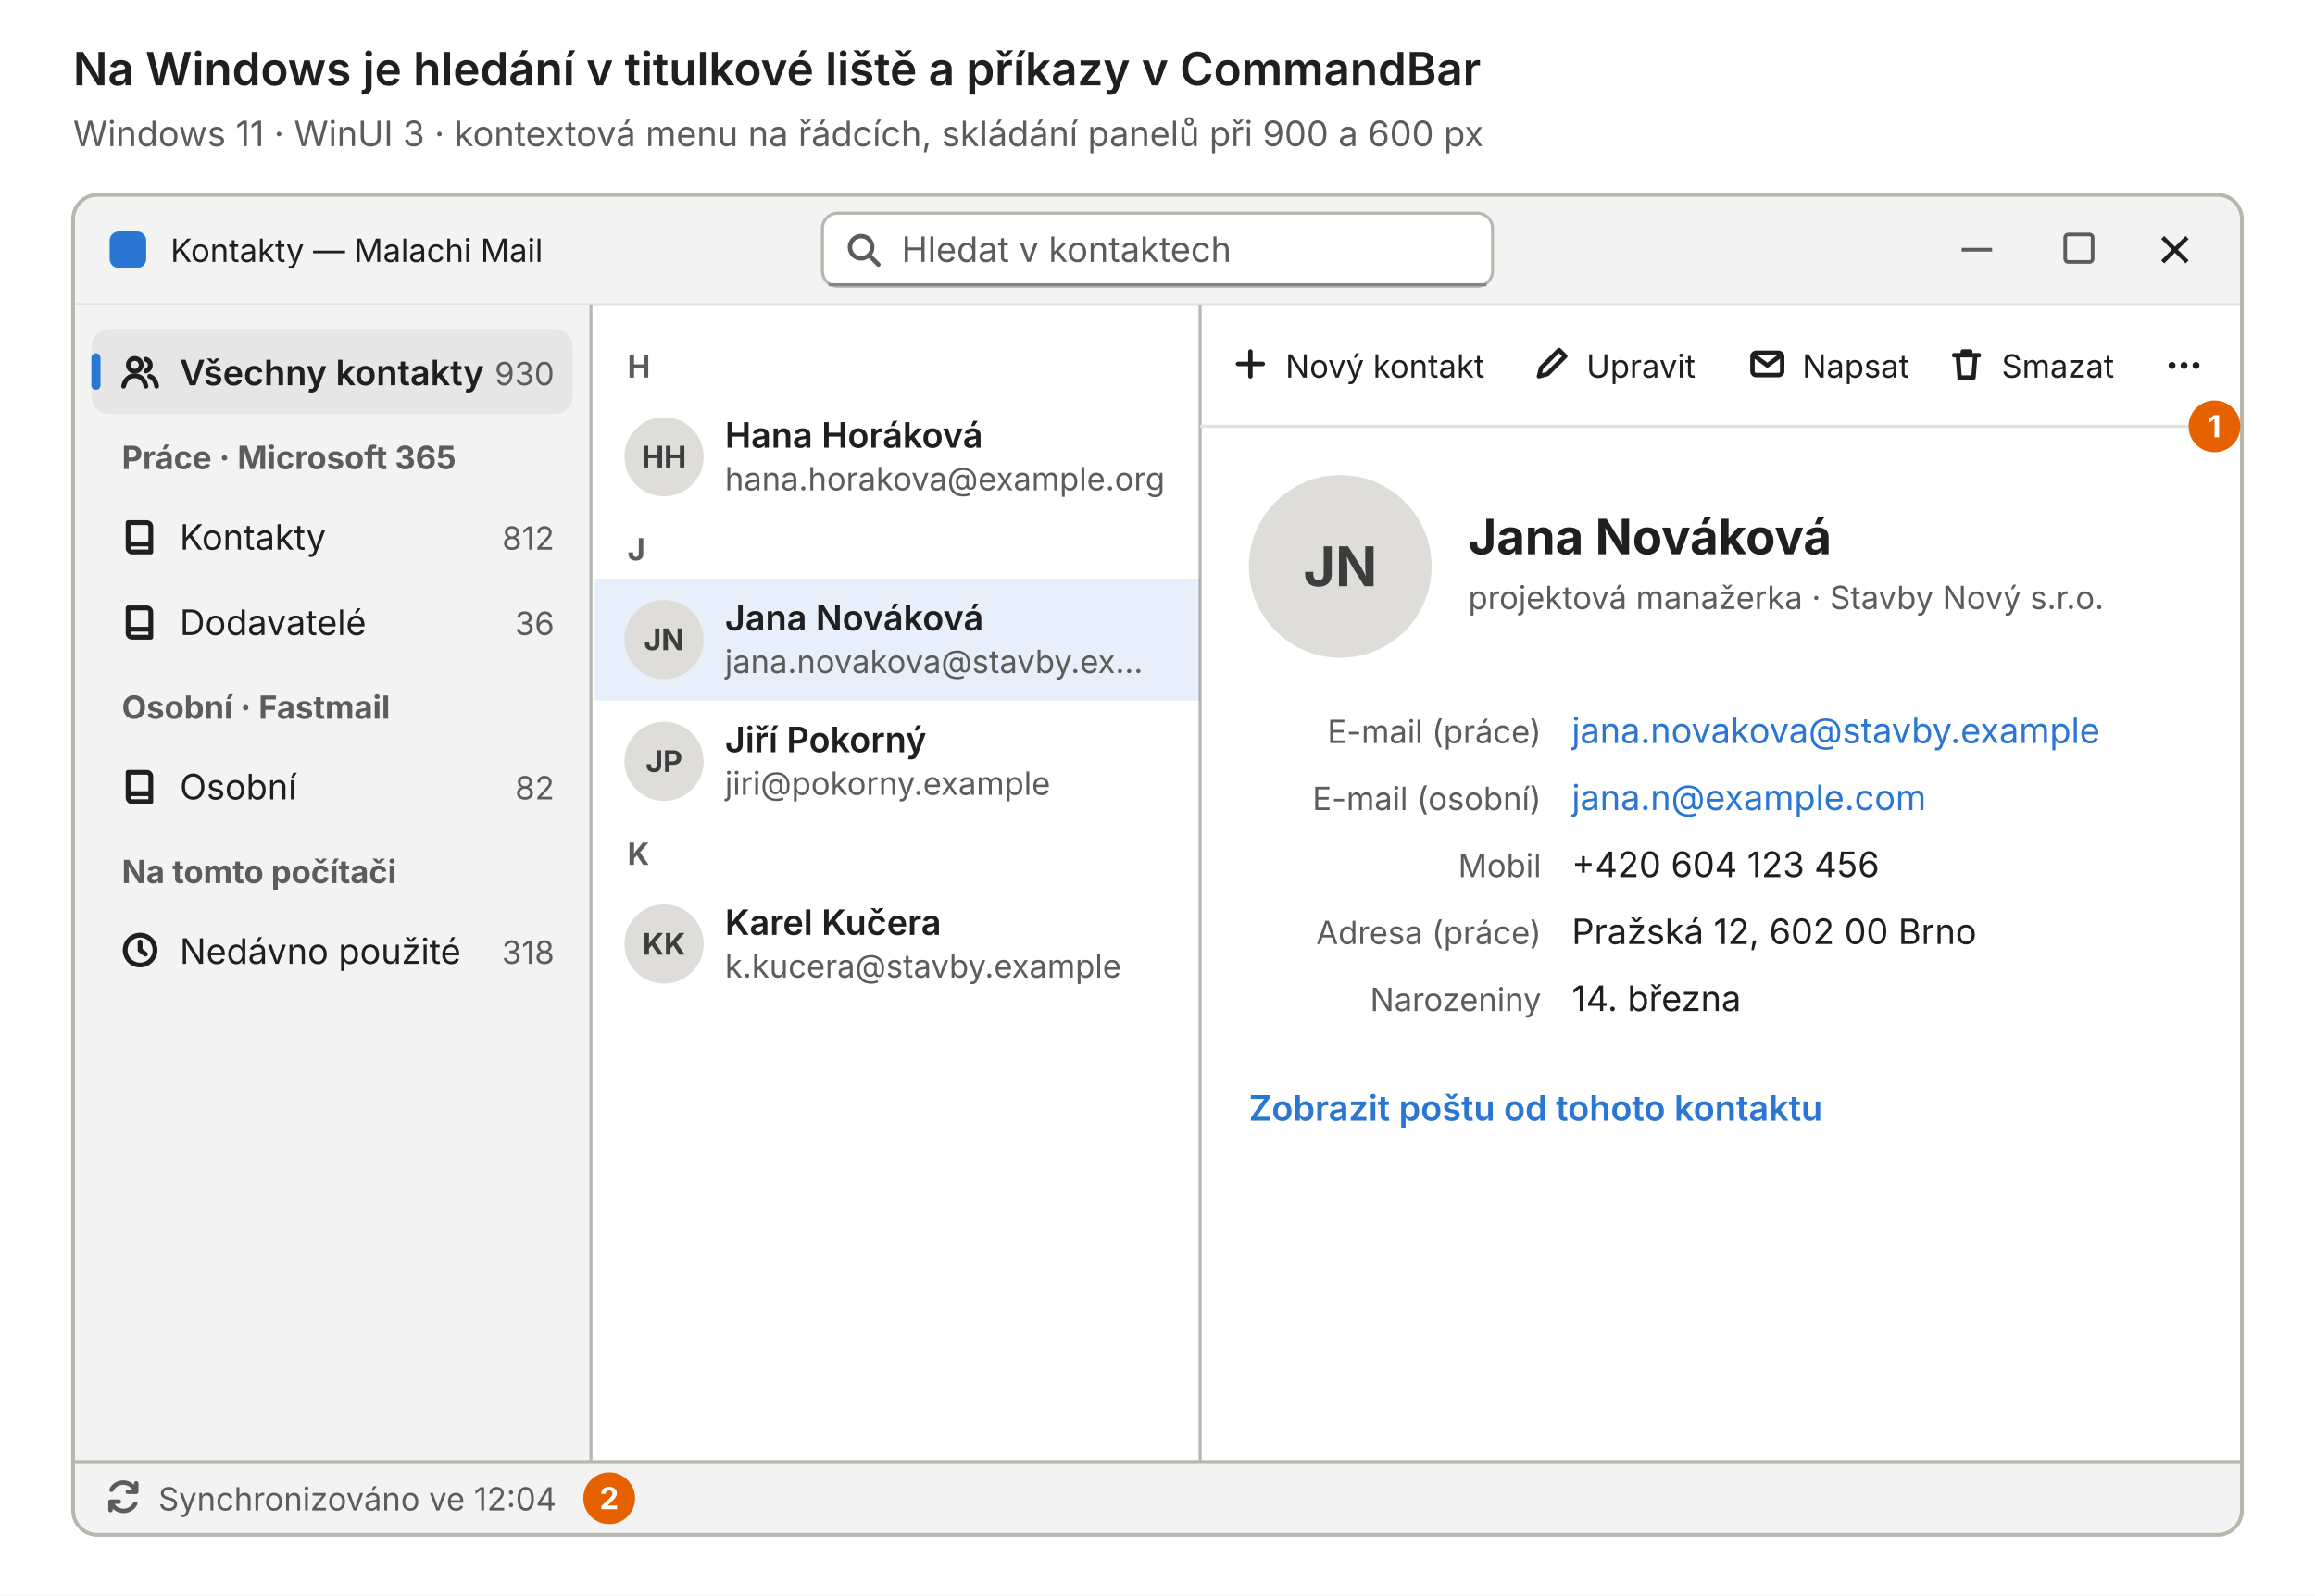
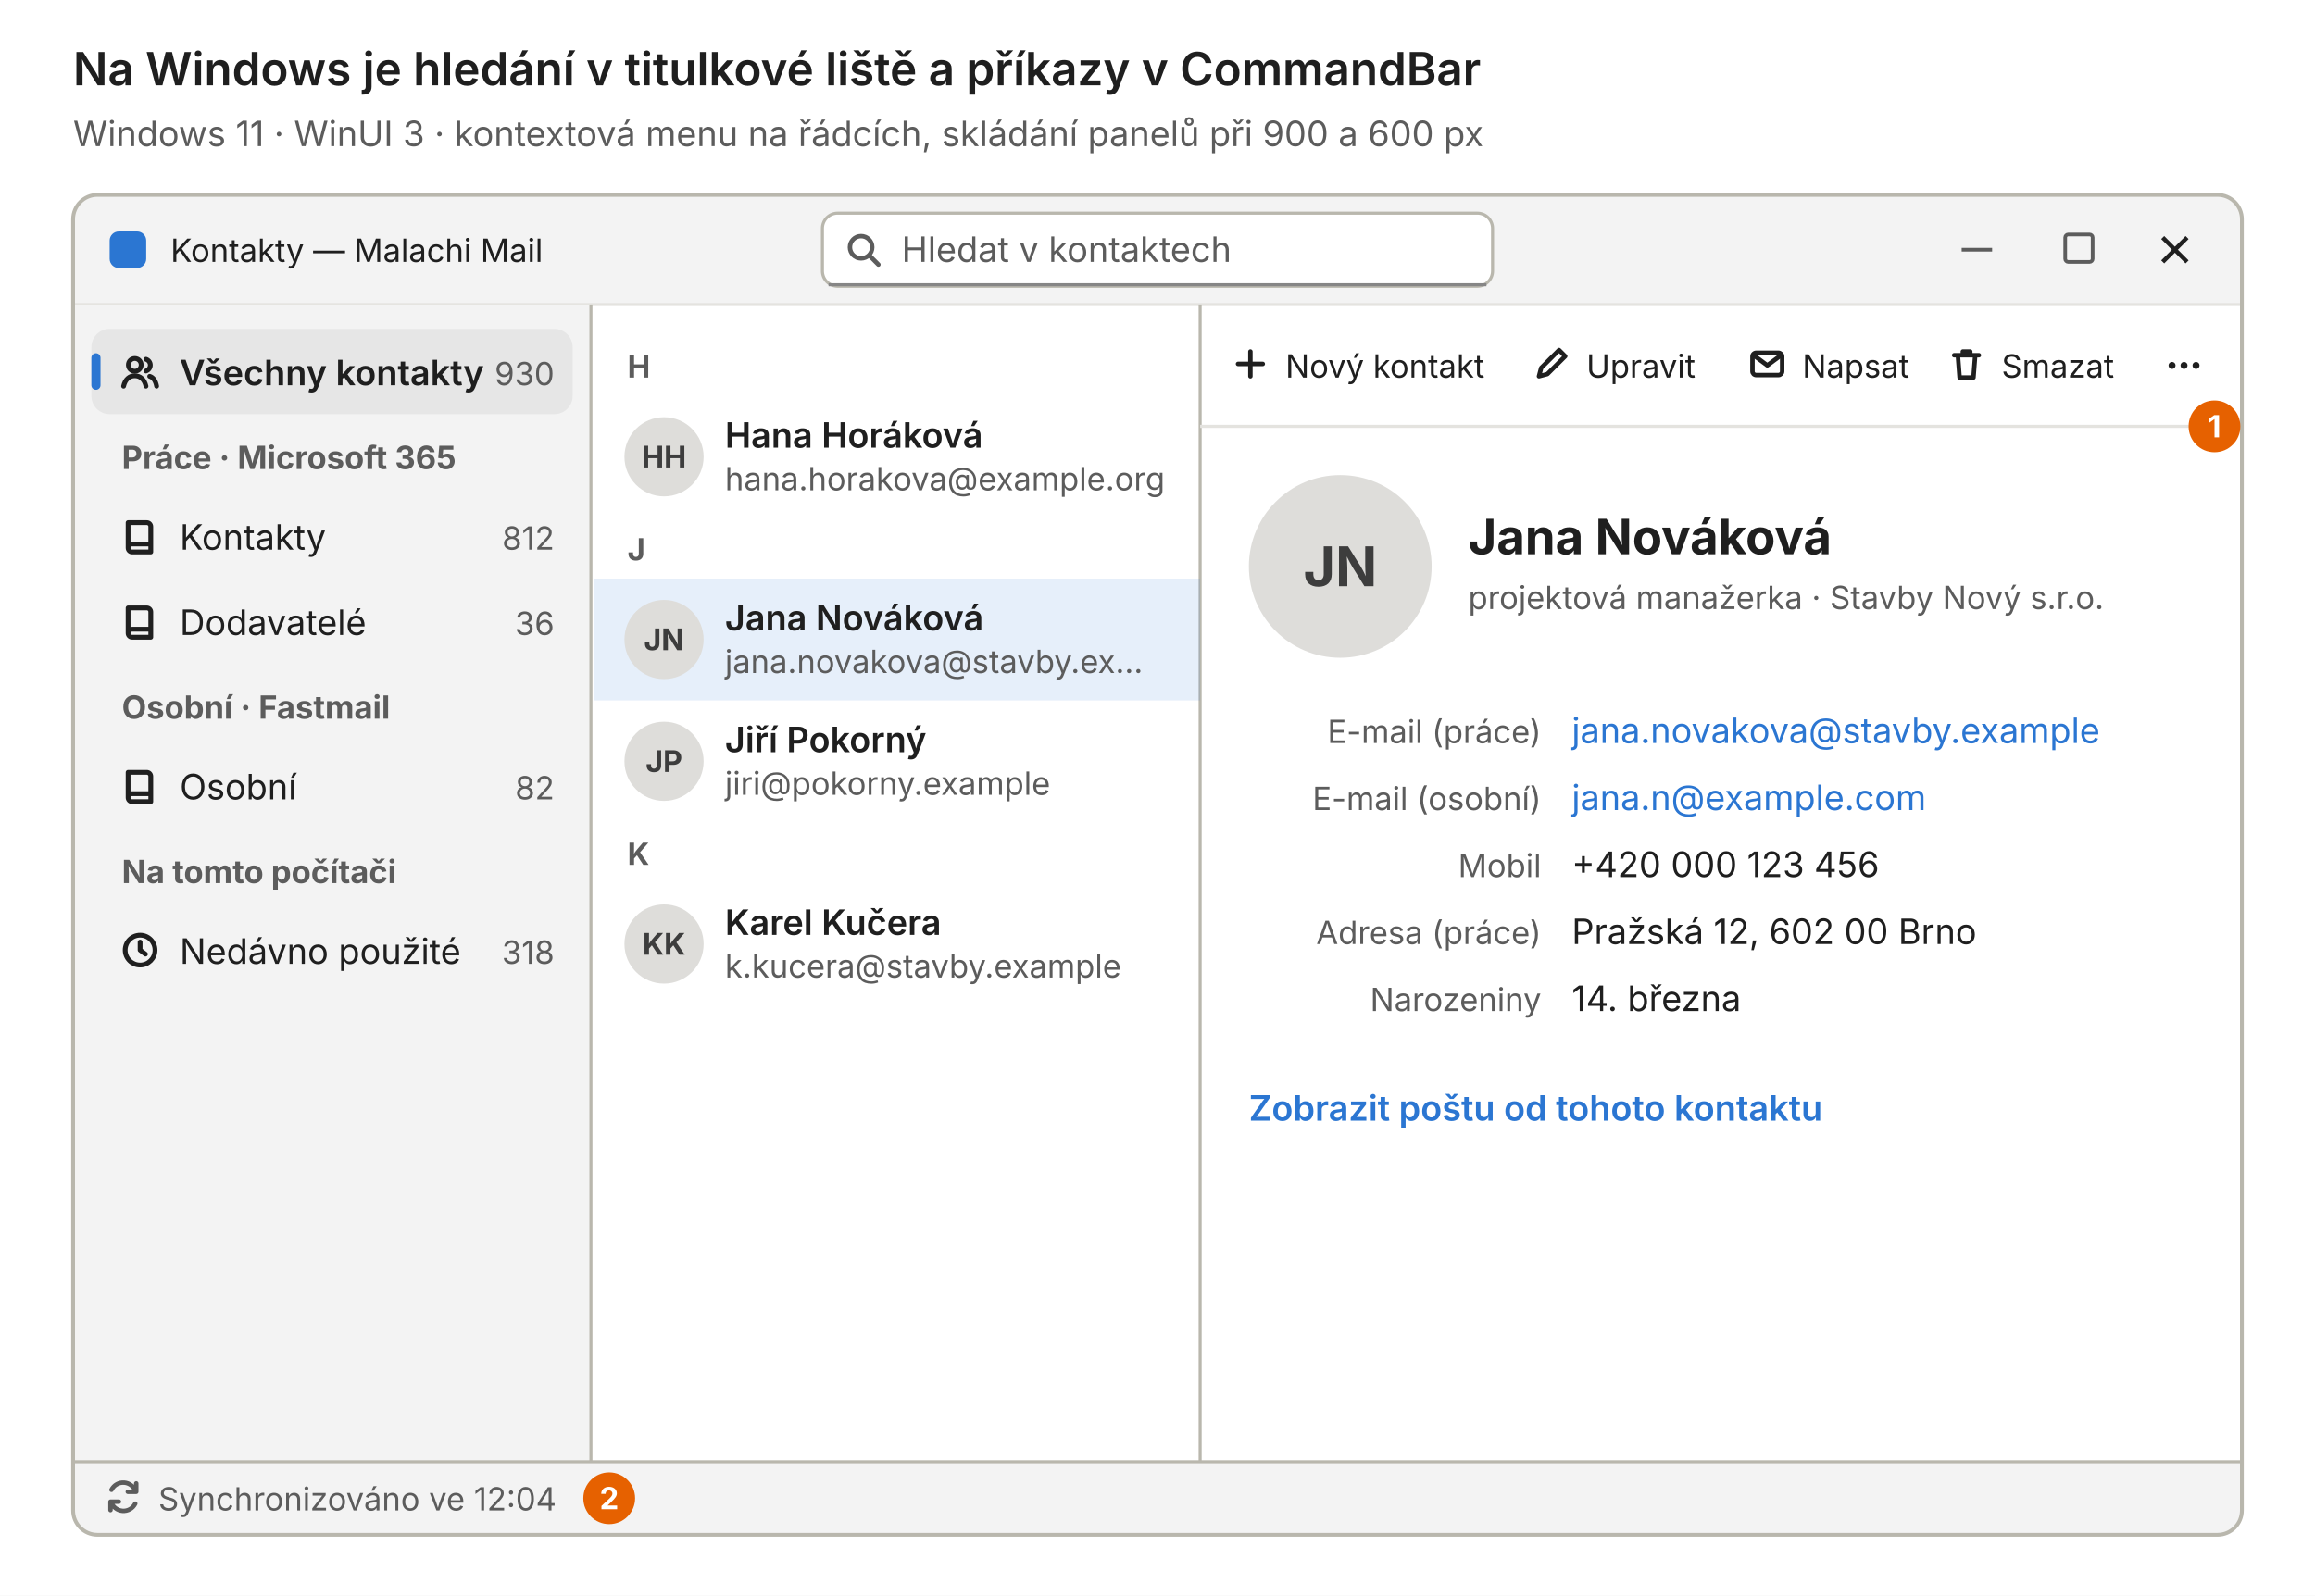
<svg xmlns="http://www.w3.org/2000/svg" xmlns:xlink="http://www.w3.org/1999/xlink" viewBox="0 0 760 524" role="img" aria-label="Na Windows je hledání v titulkové liště a příkazy v CommandBar" font-size="11.5" font-family="Inter, Cantarell, 'Segoe UI', Helvetica, Arial, sans-serif">
  <rect width="100%" height="100%" fill="#ffffff" />
  <defs>
    <symbol id="i-search" viewBox="0 0 16 16">
      <circle cx="7" cy="7" r="4.5" />
      <path d="M10.5 10.5 14 14" />
    </symbol>
    <symbol id="i-plus" viewBox="0 0 16 16">
      <path d="M8 3v10M3 8h10" />
    </symbol>
    <symbol id="i-edit" viewBox="0 0 16 16">
      <path d="M3 13l.9-3.4 7.2-7.2 2.5 2.5-7.2 7.2z" />
    </symbol>
    <symbol id="i-mail" viewBox="0 0 16 16">
      <rect x="2" y="3.5" width="12" height="9" rx="1.5" />
      <path d="M2.6 4.6 8 8.6l5.4-4" />
    </symbol>
    <symbol id="i-more" viewBox="0 0 16 16">
      <path d="M3.5 8h.01M8 8h.01M12.5 8h.01" stroke-width="2.6" />
    </symbol>
    <symbol id="i-morev" viewBox="0 0 16 16">
      <path d="M8 3.5h.01M8 8h.01M8 12.5h.01" stroke-width="2.6" />
    </symbol>
    <symbol id="i-back" viewBox="0 0 16 16">
      <path d="M10 3 5 8l5 5" />
    </symbol>
    <symbol id="i-person" viewBox="0 0 16 16">
      <circle cx="8" cy="5.5" r="2.8" />
      <path d="M2.8 14c.8-3 2.8-4.5 5.2-4.5s4.4 1.5 5.2 4.5" />
    </symbol>
    <symbol id="i-people" viewBox="0 0 16 16">
      <circle cx="6" cy="5.5" r="2.4" />
      <path d="M1.8 13.5c.6-2.6 2.2-3.9 4.2-3.9s3.6 1.3 4.2 3.9M10.2 3.4a2.3 2.3 0 0 1 0 4.4M11.6 9.8c1.3.4 2.2 1.6 2.6 3.7" />
    </symbol>
    <symbol id="i-sync" viewBox="0 0 16 16">
      <path d="M13 6A5.3 5.3 0 0 0 3.2 5.2M3 10a5.3 5.3 0 0 0 9.8.8M13.2 2.6V6H9.8M2.8 13.4V10h3.4" />
    </symbol>
    <symbol id="i-lock" viewBox="0 0 16 16">
      <rect x="3.5" y="7" width="9" height="7" rx="1.5" />
      <path d="M5.5 7V5a2.5 2.5 0 0 1 5 0v2" />
    </symbol>
    <symbol id="i-trash" viewBox="0 0 16 16">
      <path d="M3 4.5h10M6.5 4.5V3h3v1.5M4.5 4.5l.7 9h5.6l.7-9" />
    </symbol>
    <symbol id="i-sidebar" viewBox="0 0 16 16">
      <rect x="2" y="3" width="12" height="10" rx="1.5" />
      <path d="M6 3v10" />
    </symbol>
    <symbol id="i-book" viewBox="0 0 16 16">
      <path d="M3.5 3h7A1.5 1.5 0 0 1 12 4.5V14H5a1.5 1.5 0 0 1-1.5-1.5zM3.5 12.5A1.5 1.5 0 0 1 5 11h7" />
    </symbol>
    <symbol id="i-clock" viewBox="0 0 16 16">
      <circle cx="8" cy="8" r="5.6" />
      <path d="M8 5v3l2 1.5" />
    </symbol>
    <symbol id="i-offline" viewBox="0 0 16 16">
      <path d="M4.2 12.5h7a2.8 2.8 0 0 0 .6-5.5A4 4 0 0 0 4.3 7.2a2.7 2.7 0 0 0-.1 5.3zM2 2l12 12" />
    </symbol>
    <symbol id="i-cloud" viewBox="0 0 16 16">
      <path d="M4.2 12.5h7a2.8 2.8 0 0 0 .6-5.5A4 4 0 0 0 4.3 7.2a2.7 2.7 0 0 0-.1 5.3z" />
    </symbol>
    <symbol id="i-info" viewBox="0 0 16 16">
      <circle cx="8" cy="8" r="5.8" />
      <path d="M8 7.2v3.6M8 5.1h.01" />
    </symbol>
    <symbol id="i-check" viewBox="0 0 16 16">
      <path d="M3.5 8.5l3 3 6-7" />
    </symbol>
    <symbol id="i-send" viewBox="0 0 16 16">
      <path d="M2.5 8 13.5 2.8 10.8 13.2 7.6 9.4zM7.6 9.4 13.5 2.8" />
    </symbol>
  </defs>
  <text x="24" y="28" font-size="15" font-weight="600" fill="#1f1f1f">Na Windows je hledání v titulkové liště a příkazy v CommandBar</text>
  <text x="24" y="48" fill="#5c5c5c">Windows 11 · WinUI 3 · kontextová menu na řádcích, skládání panelů při 900 a 600 px</text>
  <clipPath id="clip1">
    <rect x="24" y="64" width="712" height="440" rx="8" />
  </clipPath>
  <g clip-path="url(#clip1)">
    <rect x="24" y="64" width="712" height="440" fill="#ffffff" />
    <rect x="24" y="64" width="712" height="36" fill="#f3f3f3" />
    <rect x="36" y="76" width="12" height="12" rx="3" fill="#2b76d2" />
    <text x="56" y="86" font-size="10.5" fill="#1f1f1f">Kontakty — Malachi Mail</text>
    <rect x="270" y="70" width="220" height="24" rx="5" fill="#ffffff" stroke="#b9b7ad" stroke-width="1" />
    <line x1="272" y1="93.5" x2="488" y2="93.5" stroke="#868686" stroke-width="1" />
    <use xlink:href="#i-search" x="277" y="75.5" width="13" height="13" fill="none" stroke="#5c5c5c" stroke-width="1.8" stroke-linecap="round" stroke-linejoin="round" />
    <text x="296" y="86" font-size="11.5" fill="#5c5c5c">Hledat v kontaktech</text>
    <line x1="644" y1="82" x2="654" y2="82" stroke="#5c5c5c" stroke-width="1.2" />
    <rect x="678" y="77" width="9" height="9" rx="1" fill="none" stroke="#5c5c5c" stroke-width="1.2" />
    <line x1="710" y1="78" x2="718" y2="86" stroke="#1f1f1f" stroke-width="1.4" />
    <line x1="718" y1="78" x2="710" y2="86" stroke="#1f1f1f" stroke-width="1.4" />
    <line x1="24" y1="100" x2="736" y2="100" stroke="#e4e3df" stroke-width="1" />
    <rect x="24" y="100" width="170" height="380" fill="#f3f3f3" />
    <line x1="194" y1="100" x2="194" y2="480" stroke="#b9b7ad" stroke-width="1" />
    <line x1="394" y1="100" x2="394" y2="480" stroke="#b9b7ad" stroke-width="1" />
    <rect x="30" y="108" width="158" height="28" rx="6" fill="#e6e6e6" />
    <rect x="30" y="116" width="3" height="12" rx="1.5" fill="#2b76d2" />
    <use xlink:href="#i-people" x="39" y="115" width="14" height="14" fill="none" stroke="#1f1f1f" stroke-width="1.8" stroke-linecap="round" stroke-linejoin="round" />
    <text x="59" y="126.5" font-weight="600" fill="#1f1f1f">Všechny kontakty</text>
    <text x="182" y="126.5" font-size="10.5" text-anchor="end" fill="#5c5c5c">930</text>
    <text x="40" y="154" font-size="10.5" font-weight="700" fill="#5c5c5c">Práce · Microsoft 365</text>
    <use xlink:href="#i-book" x="39" y="169" width="14" height="14" fill="none" stroke="#1f1f1f" stroke-width="1.8" stroke-linecap="round" stroke-linejoin="round" />
    <text x="59" y="180.5" fill="#1f1f1f">Kontakty</text>
    <text x="182" y="180.5" font-size="10.5" text-anchor="end" fill="#5c5c5c">812</text>
    <use xlink:href="#i-book" x="39" y="197" width="14" height="14" fill="none" stroke="#1f1f1f" stroke-width="1.8" stroke-linecap="round" stroke-linejoin="round" />
    <text x="59" y="208.5" fill="#1f1f1f">Dodavatelé</text>
    <text x="182" y="208.5" font-size="10.5" text-anchor="end" fill="#5c5c5c">36</text>
    <text x="40" y="236" font-size="10.5" font-weight="700" fill="#5c5c5c">Osobní · Fastmail</text>
    <use xlink:href="#i-book" x="39" y="251" width="14" height="14" fill="none" stroke="#1f1f1f" stroke-width="1.8" stroke-linecap="round" stroke-linejoin="round" />
    <text x="59" y="262.5" fill="#1f1f1f">Osobní</text>
    <text x="182" y="262.5" font-size="10.5" text-anchor="end" fill="#5c5c5c">82</text>
    <text x="40" y="290" font-size="10.5" font-weight="700" fill="#5c5c5c">Na tomto počítači</text>
    <use xlink:href="#i-clock" x="39" y="305" width="14" height="14" fill="none" stroke="#1f1f1f" stroke-width="1.8" stroke-linecap="round" stroke-linejoin="round" />
    <text x="59" y="316.5" fill="#1f1f1f">Nedávno použité</text>
    <text x="182" y="316.5" font-size="10.5" text-anchor="end" fill="#5c5c5c">318</text>
    <text x="206" y="124" font-size="10" font-weight="700" fill="#5c5c5c">H</text>
    <circle cx="218" cy="150" r="13" fill="#deddda" />
    <text x="218" y="153.5" font-size="9.8" font-weight="700" text-anchor="middle" fill="#3d3d3d">HH</text>
    <text x="238" y="147" font-weight="600" fill="#1f1f1f">Hana Horáková</text>
    <text x="238" y="161" font-size="10.5" fill="#5c5c5c">hana.horakova@example.org</text>
    <text x="206" y="184" font-size="10" font-weight="700" fill="#5c5c5c">J</text>
    <rect x="195" y="190" width="199" height="40" fill="#2b76d2" fill-opacity="0.12" />
    <circle cx="218" cy="210" r="13" fill="#deddda" />
    <text x="218" y="213.5" font-size="9.8" font-weight="700" text-anchor="middle" fill="#3d3d3d">JN</text>
    <text x="238" y="207" font-weight="600" fill="#1f1f1f">Jana Nováková</text>
    <text x="238" y="221" font-size="10.5" fill="#5c5c5c">jana.novakova@stavby.ex…</text>
    <circle cx="218" cy="250" r="13" fill="#deddda" />
    <text x="218" y="253.5" font-size="9.8" font-weight="700" text-anchor="middle" fill="#3d3d3d">JP</text>
    <text x="238" y="247" font-weight="600" fill="#1f1f1f">Jiří Pokorný</text>
    <text x="238" y="261" font-size="10.5" fill="#5c5c5c">jiri@pokorny.example</text>
    <text x="206" y="284" font-size="10" font-weight="700" fill="#5c5c5c">K</text>
    <circle cx="218" cy="310" r="13" fill="#deddda" />
    <text x="218" y="313.5" font-size="9.8" font-weight="700" text-anchor="middle" fill="#3d3d3d">KK</text>
    <text x="238" y="307" font-weight="600" fill="#1f1f1f">Karel Kučera</text>
    <text x="238" y="321" font-size="10.5" fill="#5c5c5c">k.kucera@stavby.example</text>
    <use xlink:href="#i-plus" x="404" y="113" width="13" height="13" fill="none" stroke="#1f1f1f" stroke-width="1.8" stroke-linecap="round" stroke-linejoin="round" />
    <text x="422" y="124" font-size="10.5" fill="#1f1f1f">Nový kontakt</text>
    <use xlink:href="#i-edit" x="502.8" y="113" width="13" height="13" fill="none" stroke="#1f1f1f" stroke-width="1.8" stroke-linecap="round" stroke-linejoin="round" />
    <text x="520.8" y="124" font-size="10.5" fill="#1f1f1f">Upravit</text>
    <use xlink:href="#i-mail" x="573.7" y="113" width="13" height="13" fill="none" stroke="#1f1f1f" stroke-width="1.8" stroke-linecap="round" stroke-linejoin="round" />
    <text x="591.7" y="124" font-size="10.5" fill="#1f1f1f">Napsat</text>
    <use xlink:href="#i-trash" x="639.1" y="113" width="13" height="13" fill="none" stroke="#1f1f1f" stroke-width="1.8" stroke-linecap="round" stroke-linejoin="round" />
    <text x="657.1" y="124" font-size="10.5" fill="#1f1f1f">Smazat</text>
    <use xlink:href="#i-more" x="710" y="113" width="14" height="14" fill="none" stroke="#1f1f1f" stroke-width="1.8" stroke-linecap="round" stroke-linejoin="round" />
    <line x1="394" y1="140" x2="736" y2="140" stroke="#e4e3df" stroke-width="1" />
    <circle cx="440" cy="186" r="30" fill="#deddda" />
    <text x="440" y="192.5" font-size="18" font-weight="700" text-anchor="middle" fill="#3d3d3d">JN</text>
    <text x="482" y="182" font-size="16" font-weight="700" fill="#1f1f1f">Jana Nováková</text>
    <text x="482" y="200" font-size="10.5" fill="#5c5c5c">projektová manažerka · Stavby Nový s.r.o.</text>
    <text x="506" y="244" font-size="10.5" text-anchor="end" fill="#5c5c5c">E-mail (práce)</text>
    <text x="516" y="244" fill="#2b76d2">jana.novakova@stavby.example</text>
    <text x="506" y="266" font-size="10.5" text-anchor="end" fill="#5c5c5c">E-mail (osobní)</text>
    <text x="516" y="266" fill="#2b76d2">jana.n@example.com</text>
    <text x="506" y="288" font-size="10.5" text-anchor="end" fill="#5c5c5c">Mobil</text>
-     <text x="516" y="288" fill="#1f1f1f">+420 604 123 456</text>
+     <text x="516" y="288" fill="#1f1f1f">+420 000 123 456</text>
    <text x="506" y="310" font-size="10.5" text-anchor="end" fill="#5c5c5c">Adresa (práce)</text>
    <text x="516" y="310" fill="#1f1f1f">Pražská 12, 602 00 Brno</text>
    <text x="506" y="332" font-size="10.5" text-anchor="end" fill="#5c5c5c">Narozeniny</text>
    <text x="516" y="332" fill="#1f1f1f">14. března</text>
    <text x="410" y="368" font-weight="600" fill="#2b76d2">Zobrazit poštu od tohoto kontaktu</text>
    <rect x="24" y="480" width="712" height="24" fill="#f3f3f3" />
    <line x1="24" y1="480" x2="736" y2="480" stroke="#b9b7ad" stroke-width="1" />
    <use xlink:href="#i-sync" x="34" y="485" width="13" height="13" fill="none" stroke="#5c5c5c" stroke-width="1.8" stroke-linecap="round" stroke-linejoin="round" />
    <text x="52" y="496" font-size="10.5" fill="#5c5c5c">Synchronizováno ve 12:04</text>
  </g>
  <rect x="24" y="64" width="712" height="440" rx="8" fill="none" stroke="#b9b7ad" stroke-width="1.25" />
  <circle cx="727" cy="140" r="8.5" fill="#e66100" />
  <text x="727" y="143.6" font-size="10" font-weight="700" text-anchor="middle" fill="#ffffff">1</text>
  <circle cx="200" cy="492" r="8.5" fill="#e66100" />
  <text x="200" y="495.6" font-size="10" font-weight="700" text-anchor="middle" fill="#ffffff">2</text>
</svg>
